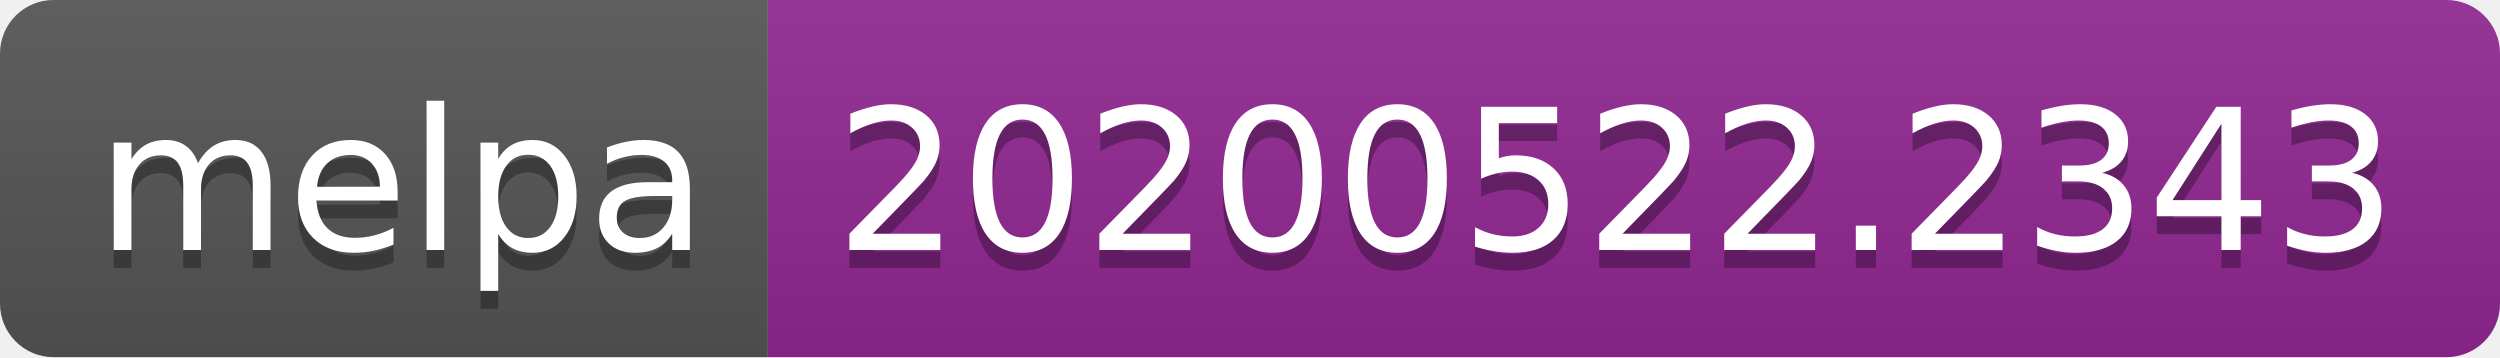
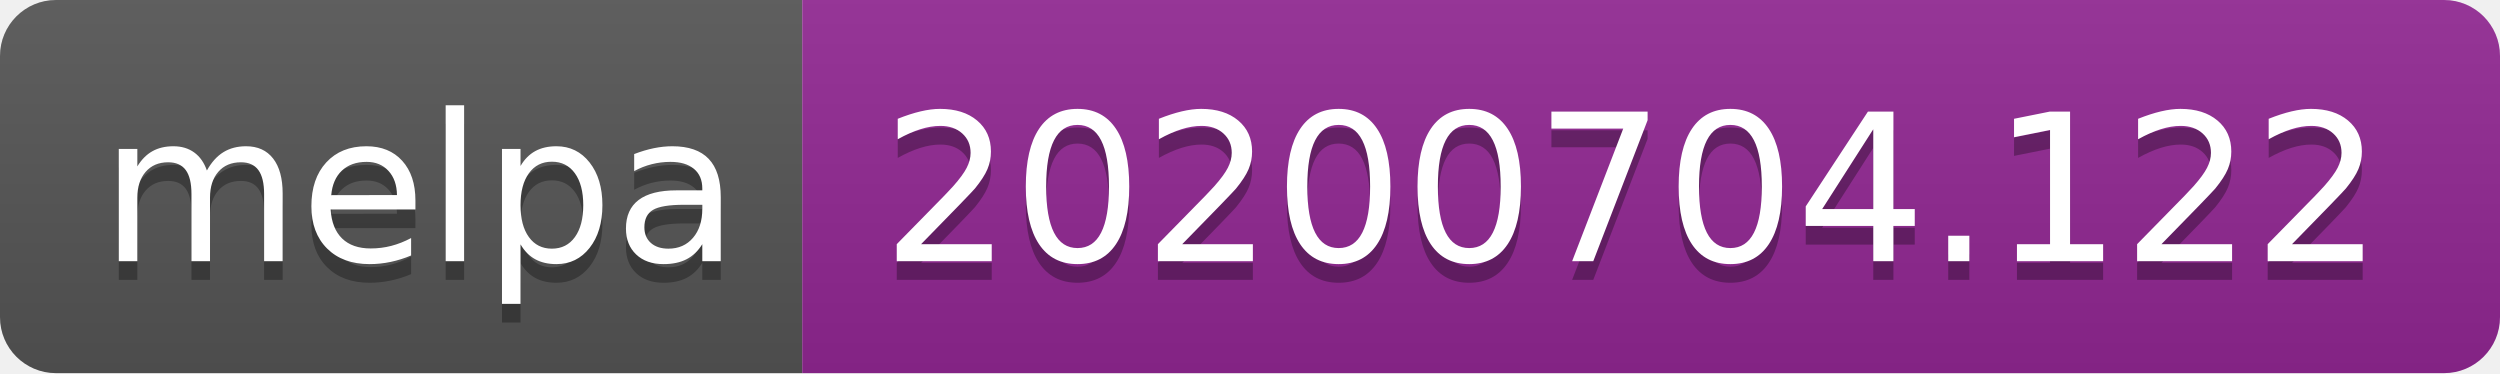
- <svg xmlns="http://www.w3.org/2000/svg" width="140" height="20">
+ <svg xmlns="http://www.w3.org/2000/svg" width="134" height="20">
  <linearGradient id="s" x2="0" y2="100%">
    <stop offset="0" stop-color="#bbb" stop-opacity=".1" />
    <stop offset="1" stop-opacity=".1" />
  </linearGradient>
  <clipPath id="r">
-     <rect width="140" height="20" rx="3" fill="#fff" />
+     <rect width="134" height="20" rx="3" fill="#fff" />
  </clipPath>
  <g clip-path="url(#r)">
    <rect width="43" height="20" fill="#555" />
-     <rect x="43" width="97" height="20" fill="#922793" />
-     <rect width="140" height="20" fill="url(#s)" />
+     <rect x="43" width="91" height="20" fill="#922793" />
+     <rect width="134" height="20" fill="url(#s)" />
  </g>
  <g fill="#fff" text-anchor="middle" font-family="Verdana,Geneva,DejaVu Sans,sans-serif" text-rendering="geometricPrecision" font-size="110">
    <text x="225" y="150" fill="#010101" fill-opacity=".3" transform="scale(.1)" textLength="330">melpa</text>
    <text x="225" y="140" transform="scale(.1)" textLength="330">melpa</text>
-     <text x="905" y="150" fill="#010101" fill-opacity=".3" transform="scale(.1)" textLength="870">20200522.2343</text>
-     <text x="905" y="140" transform="scale(.1)" textLength="870">20200522.2343</text>
+     <text x="875" y="150" fill="#010101" fill-opacity=".3" transform="scale(.1)" textLength="810">20200704.122</text>
+     <text x="875" y="140" transform="scale(.1)" textLength="810">20200704.122</text>
  </g>
</svg>
